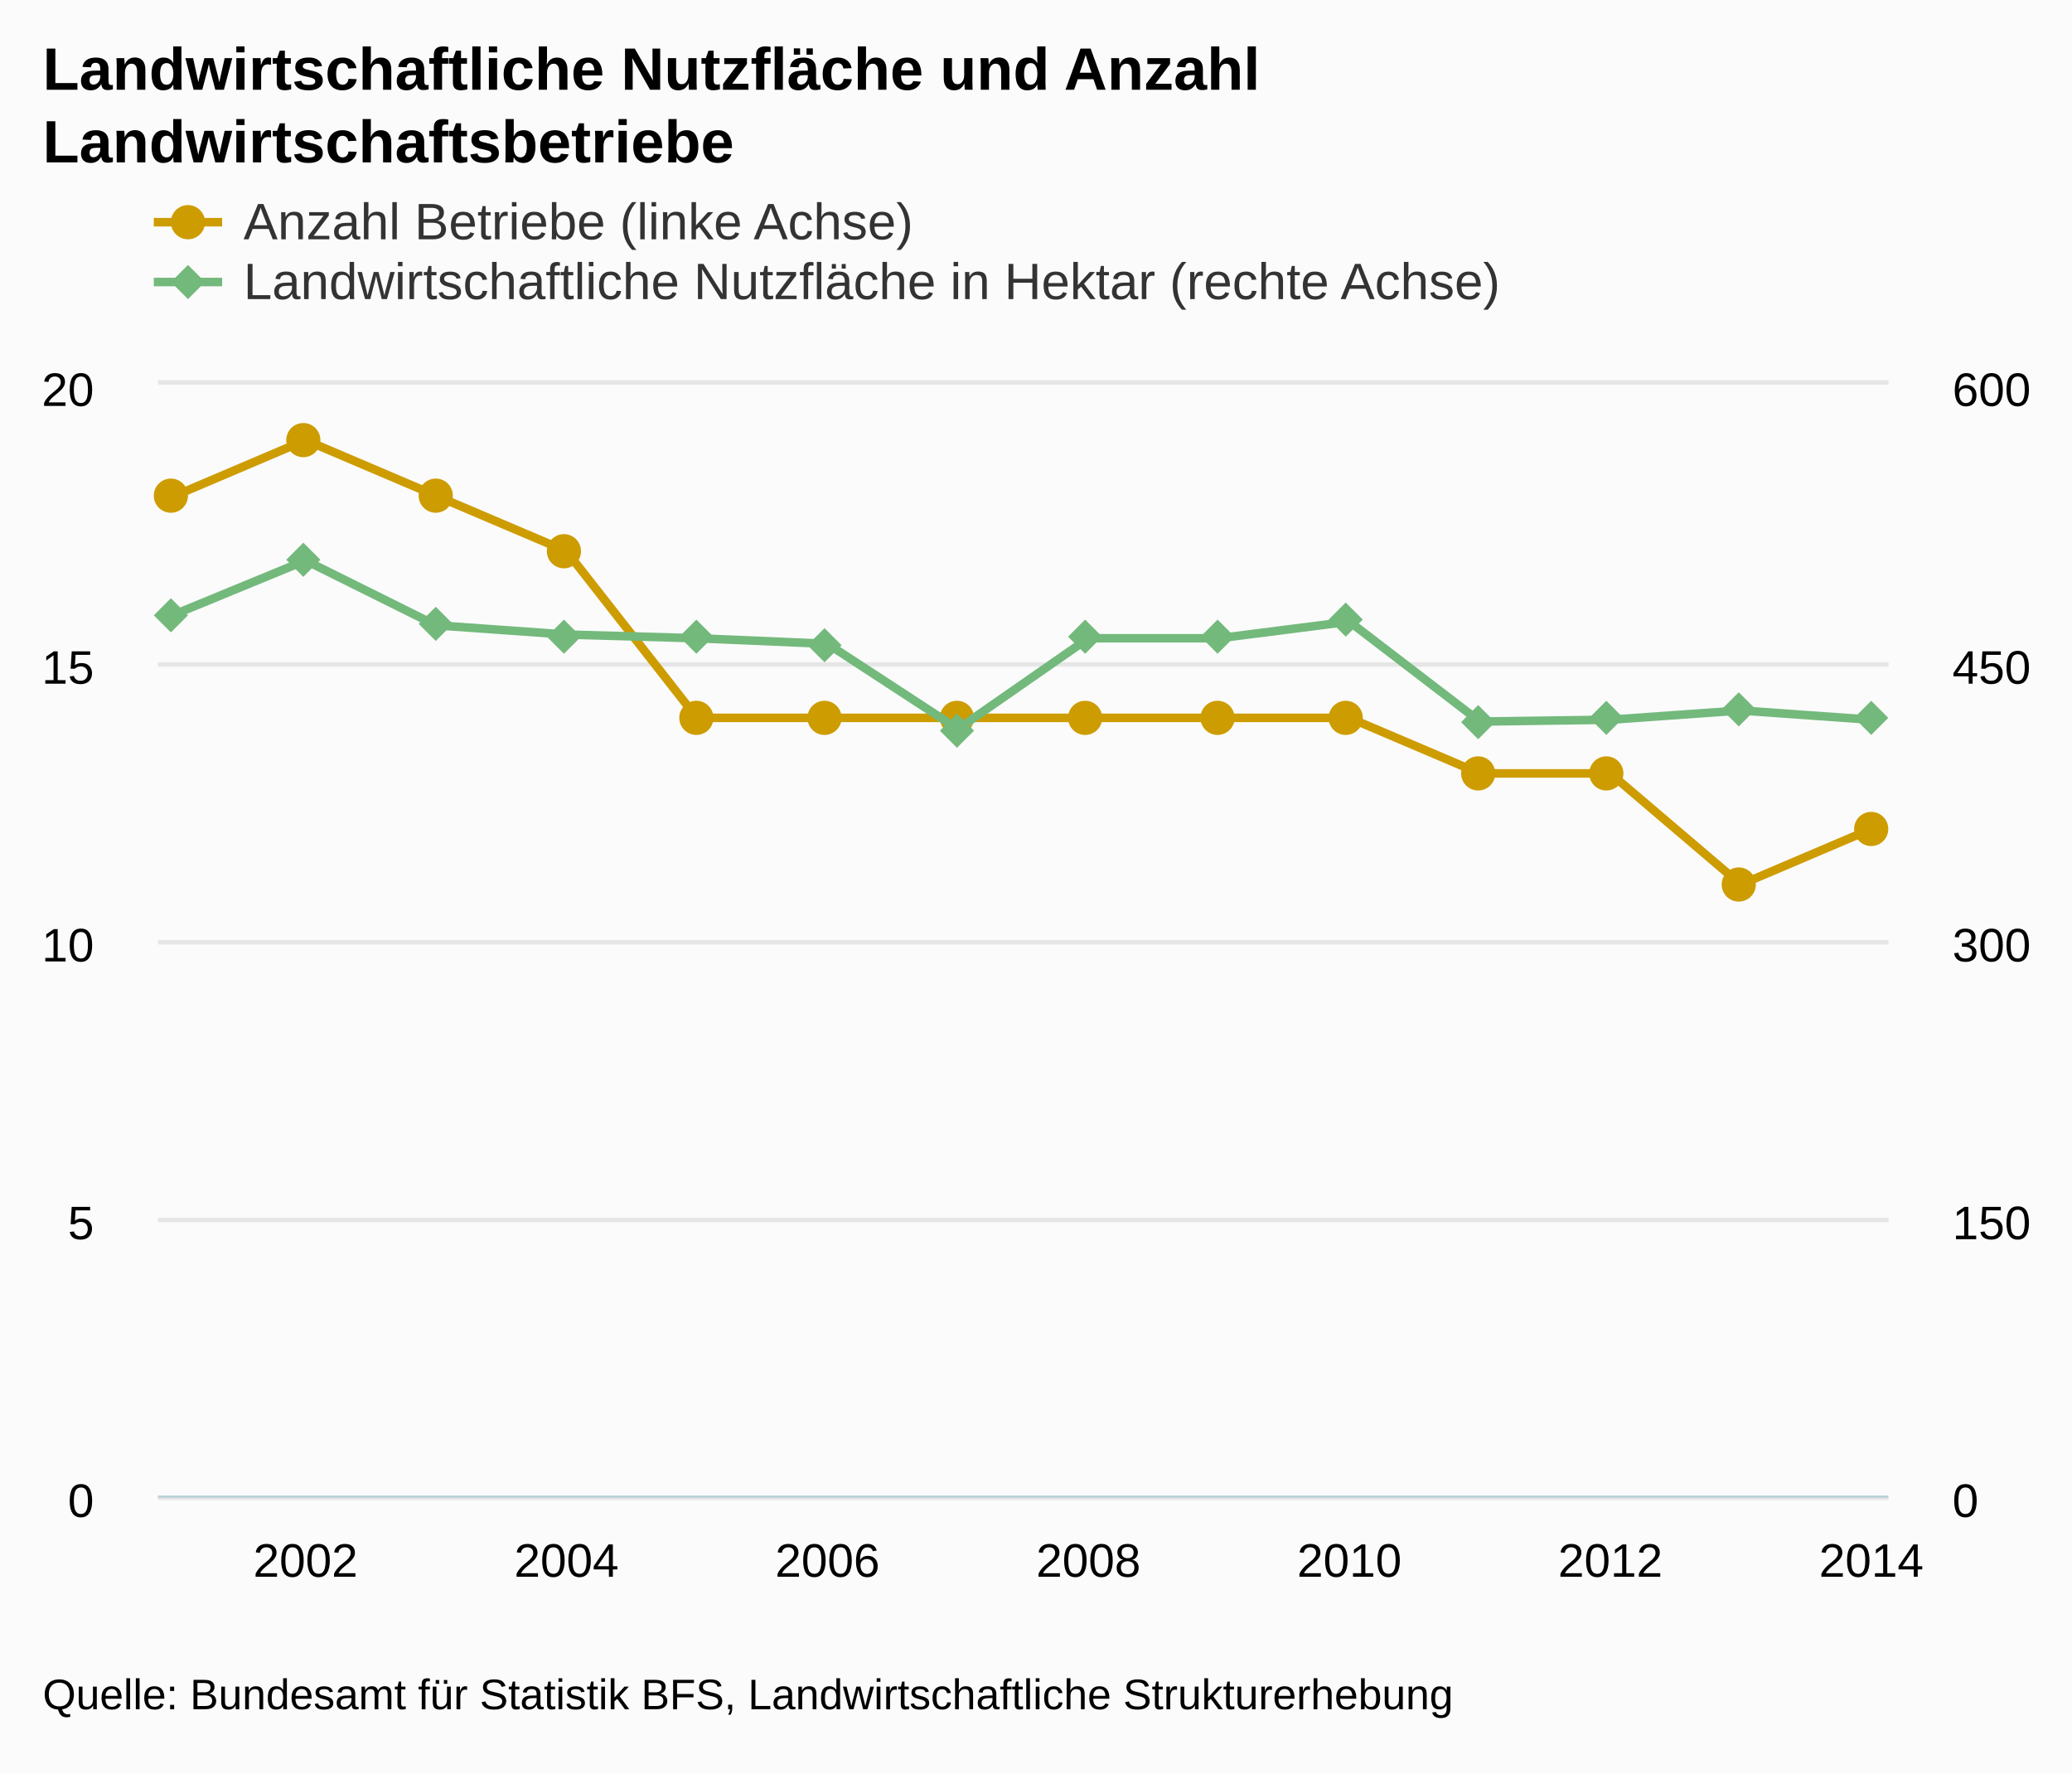
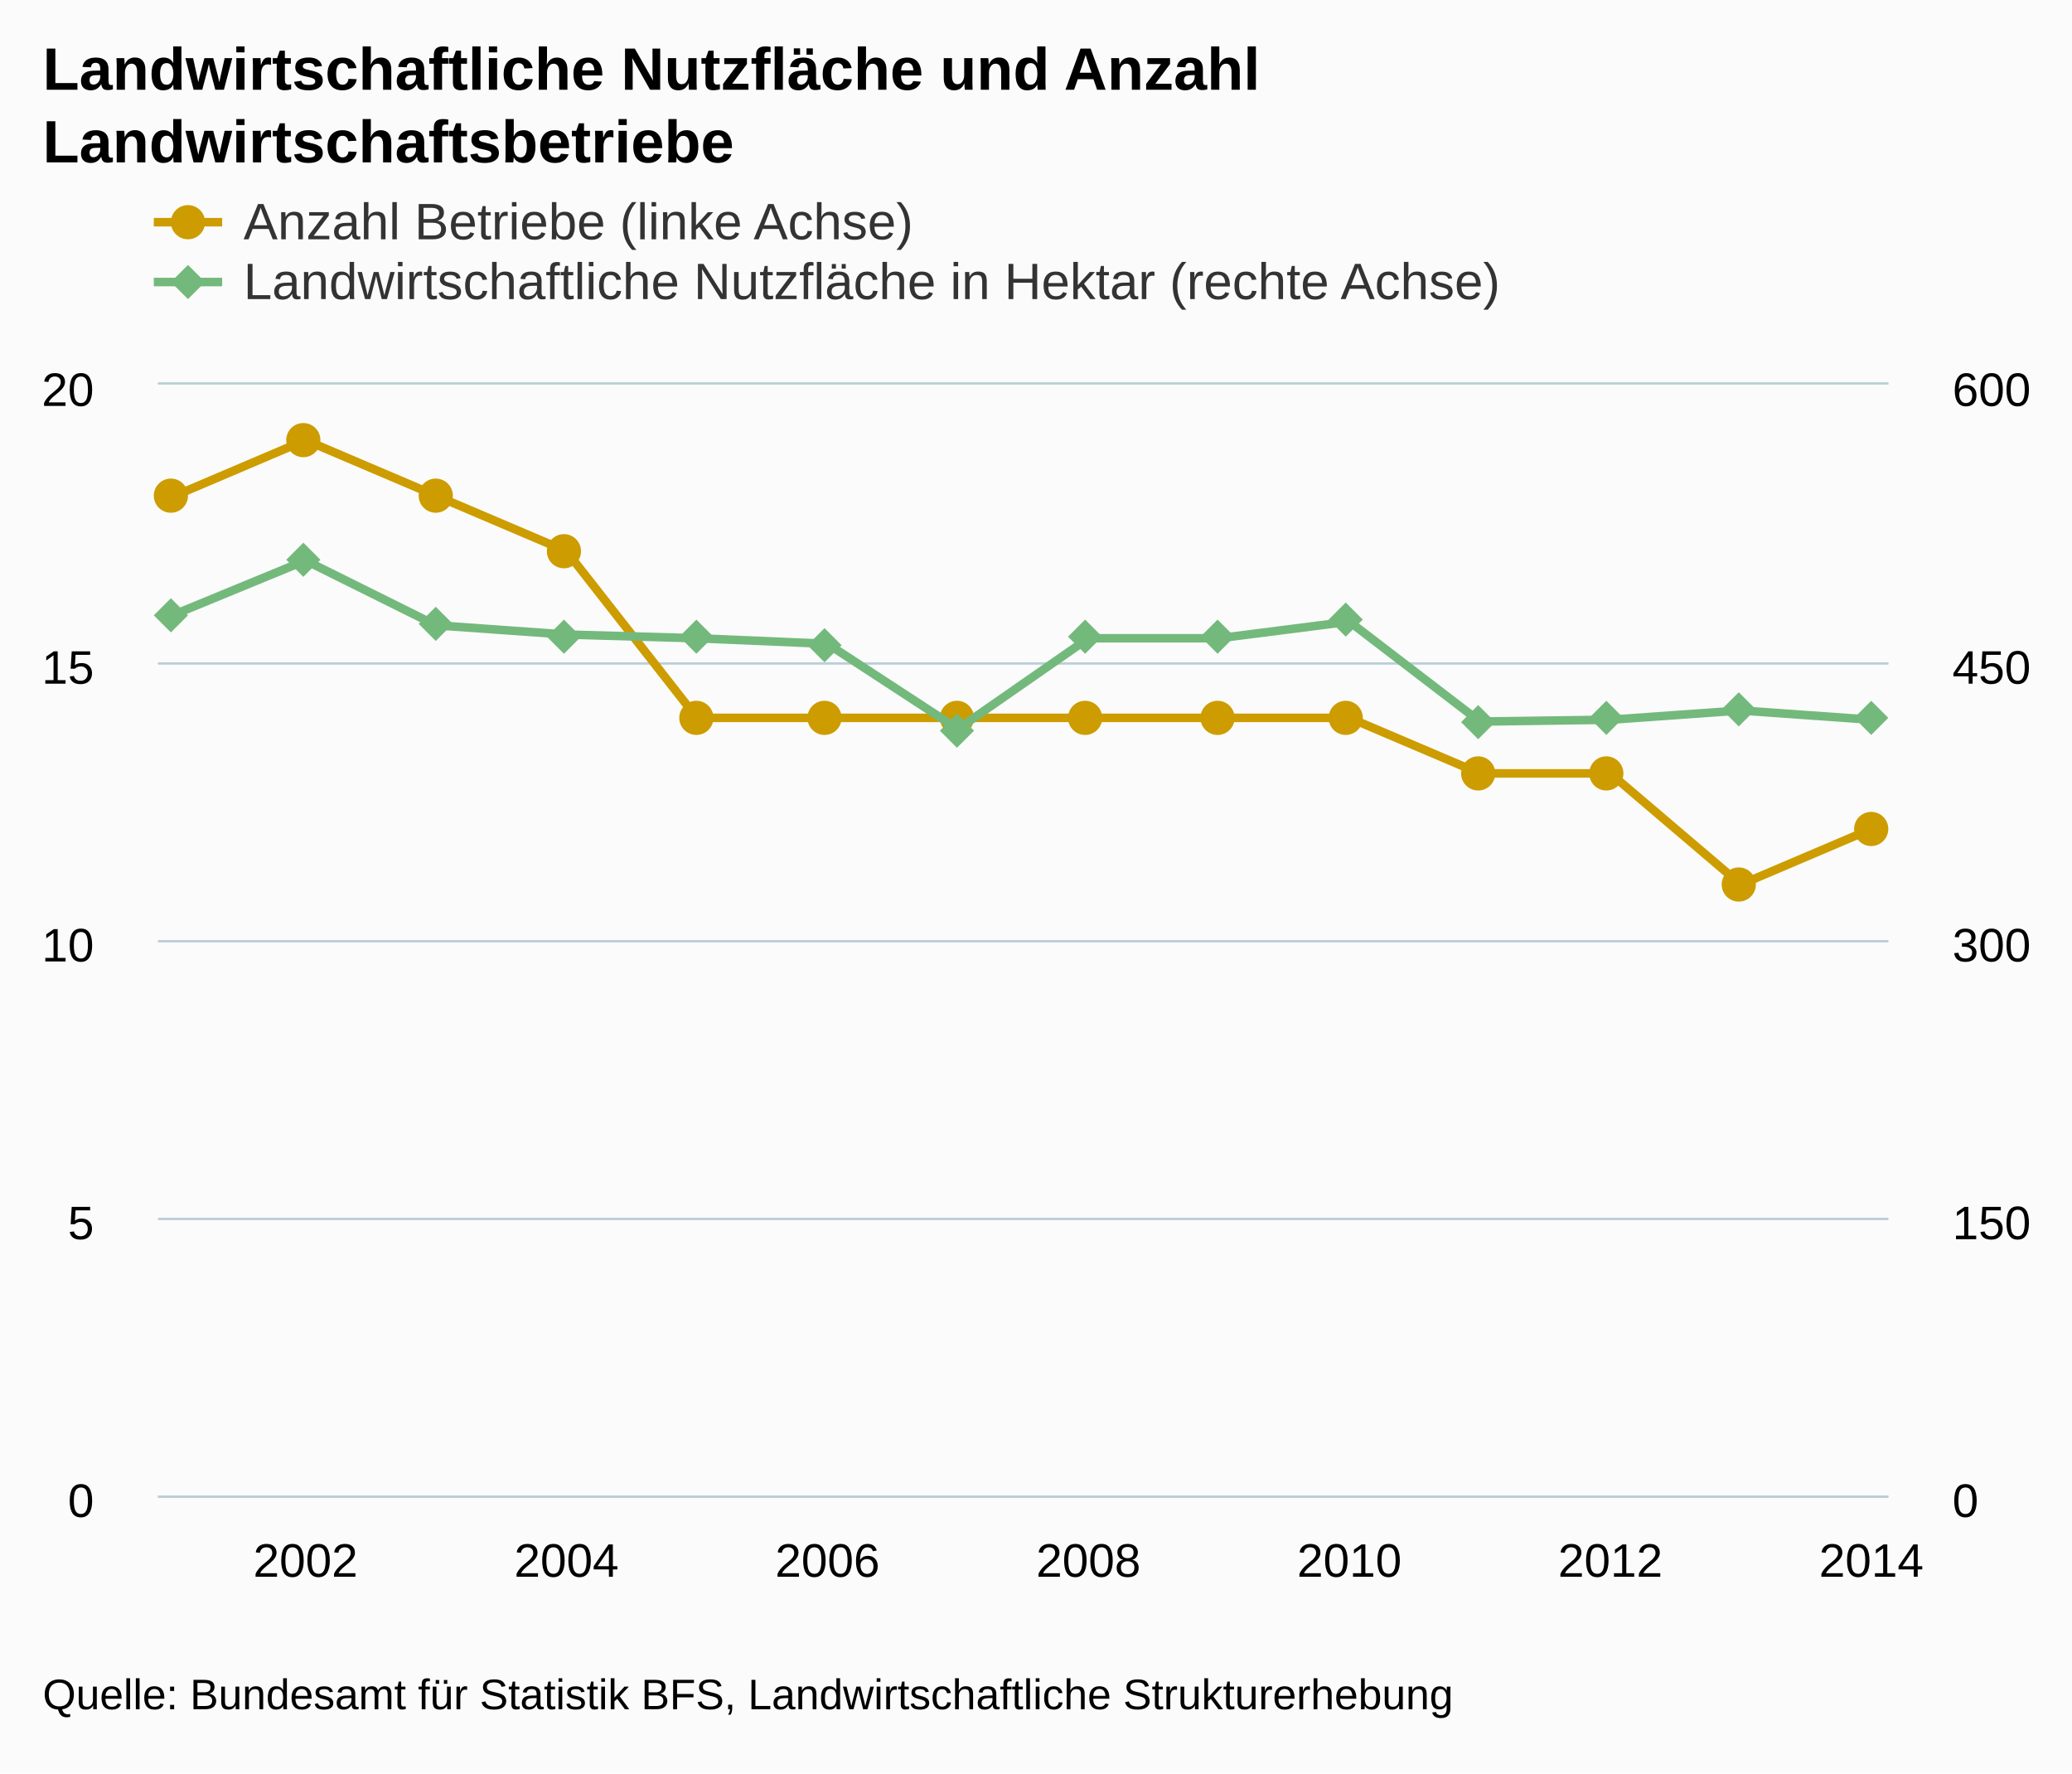
<svg xmlns="http://www.w3.org/2000/svg" class="highcharts-root" viewBox="0 0 485 415" font-family="Arial" font-size="12">
  <defs>
    <clipPath id="a">
      <path fill="none" d="M0 0h405v260H0z" />
    </clipPath>
    <clipPath id="b">
      <path fill="none" d="M0 0h405v260H0z" />
    </clipPath>
  </defs>
  <rect fill="#fbfbfb" class="highcharts-background" width="485" height="415" rx="0" ry="0" />
  <path fill="none" class="highcharts-plot-background" d="M37 90h405v260H37z" />
  <g class="highcharts-grid highcharts-xaxis-grid">
    <path fill="none" class="highcharts-grid-line" d="M71.5 90v260m0-260v260m61-260v260m0-260v260m61-260v260m0-260v260m61-260v260m0-260v260m61-260v260m0-260v260m61-260v260m0-260v260m61-260v260m0-260v260" />
  </g>
  <g class="highcharts-grid highcharts-yaxis-grid">
-     <path fill="none" stroke="#e6e6e6" class="highcharts-grid-line" d="M37 350.5h405m-405-65h405m-405-65h405m-405-65h405m-405-66h405" />
+     <path fill="none" stroke="#B9CFD7" stroke-width=".5" class="highcharts-grid-line" d="M37 350.25h405m-405-65h405m-405-65h405m-405-65h405M37 89.75h405" />
  </g>
  <g class="highcharts-grid highcharts-yaxis-grid">
-     <path fill="none" stroke="#e6e6e6" class="highcharts-grid-line" d="M37 350.5h405m-405-65h405m-405-65h405m-405-65h405m-405-66h405" />
+     <path fill="none" stroke="#B9CFD7" stroke-width=".5" class="highcharts-grid-line" d="M37 350.25h405m-405-65h405m-405-65h405m-405-65h405M37 89.75h405" />
  </g>
  <path fill="none" class="highcharts-plot-border" d="M37 90h405v260H37z" />
  <g class="highcharts-axis highcharts-xaxis">
    <path fill="none" class="highcharts-axis-line" stroke="#B9CFD7" stroke-width=".5" d="M37 350.25h405" />
  </g>
  <g class="highcharts-axis highcharts-yaxis">
    <path fill="none" class="highcharts-axis-line" d="M37 90v260" />
  </g>
  <g class="highcharts-axis highcharts-yaxis">
    <path fill="none" class="highcharts-axis-line" d="M442 90v260" />
  </g>
  <g class="highcharts-series-group">
    <g class="highcharts-series highcharts-series-0 highcharts-line-series highcharts-color-undefined" transform="translate(37 90)" clip-path="url(#a)">
      <path fill="none" d="M3.97 26l30.544-13 30.543 13L95.6 39l30.543 39h152.714L309.4 91h30.543l30.543 26 30.543-13" class="highcharts-graph" stroke="#cd9c00" stroke-width="2" stroke-linejoin="round" stroke-linecap="round" />
      <path fill="none" d="M-6.03 26h10l30.544-13 30.543 13L95.6 39l30.543 39h152.714L309.4 91h30.543l30.543 26 30.543-13h10" stroke-linejoin="round" stroke="rgba(192,192,192,0)" stroke-width="22" class="highcharts-tracker" />
    </g>
    <g class="highcharts-markers highcharts-series-0 highcharts-line-series highcharts-color-undefined highcharts-tracker">
      <path fill="#cd9c00" d="M44 116a4 4 0 1 1 0-.004zm31-13a4 4 0 1 1 0-.004zm31 13a4 4 0 1 1 0-.004zm30 13a4 4 0 1 1 0-.004zm31 39a4 4 0 1 1 0-.004zm30 0a4 4 0 1 1 0-.004zm31 0a4 4 0 1 1 0-.004zm30 0a4 4 0 1 1 0-.004zm31 0a4 4 0 1 1 0-.004zm30 0a4 4 0 1 1 0-.004zm31 13a4 4 0 1 1 0-.004zm30 0a4 4 0 1 1 0-.004zm31 26a4 4 0 1 1 0-.004zm31-13a4 4 0 1 1 0-.004z" class="highcharts-point" />
    </g>
    <g class="highcharts-series highcharts-series-1 highcharts-line-series highcharts-color-undefined" transform="translate(37 90)" clip-path="url(#b)">
      <path fill="none" d="M3.97 53.733l30.544-12.566 30.543 15.166L95.6 58.5l30.543.867 30.543 1.3L187.229 80.6l30.542-21.233h30.543l30.543-3.9 30.543 23.4 30.543-.434 30.543-2.166 30.543 2.166" class="highcharts-graph" stroke="#73b97c" stroke-width="2" stroke-linejoin="round" stroke-linecap="round" />
      <path fill="none" d="M-6.03 53.733h10l30.544-12.566 30.543 15.166L95.6 58.5l30.543.867 30.543 1.3L187.229 80.6l30.542-21.233h30.543l30.543-3.9 30.543 23.4 30.543-.434 30.543-2.166 30.543 2.166h10" stroke-linejoin="round" stroke="rgba(192,192,192,0)" stroke-width="22" class="highcharts-tracker" />
    </g>
    <g class="highcharts-markers highcharts-series-1 highcharts-line-series highcharts-color-undefined highcharts-tracker">
      <path fill="#73b97c" d="M40 140l4 4-4 4-4-4zm31-13l4 4-4 4-4-4zm31 15l4 4-4 4-4-4zm30 3l4 4-4 4-4-4zm31 0l4 4-4 4-4-4zm30 2l4 4-4 4-4-4zm31 20l4 4-4 4-4-4zm30-22l4 4-4 4-4-4zm31 0l4 4-4 4-4-4zm30-4l4 4-4 4-4-4zm31 24l4 4-4 4-4-4zm30-1l4 4-4 4-4-4zm31-2l4 4-4 4-4-4zm31 2l4 4-4 4-4-4z" class="highcharts-point" />
    </g>
  </g>
  <text x="10" class="highcharts-title" y="21" color="#000" font-size="14" font-weight="700">
    <tspan>Landwirtschaftliche Nutzfläche und Anzahl</tspan>
    <tspan dy="17" x="10">Landwirtschaftsbetriebe</tspan>
  </text>
  <g class="highcharts-legend" transform="translate(28 38)">
    <rect fill="none" class="highcharts-legend-box" rx="0" ry="0" width="331" height="39" />
    <g class="highcharts-legend-item highcharts-line-series highcharts-color-undefined highcharts-series-0">
      <path fill="none" d="M8 14h16" class="highcharts-graph" stroke="#cd9c00" stroke-width="2" />
      <path fill="#cd9c00" d="M20 14a4 4 0 1 1 0-.004z" class="highcharts-point" />
      <text x="21" y="15" color="#333" font-weight="400" cursor="pointer" fill="#333" transform="translate(8 3)">
        <tspan>Anzahl Betriebe (linke Achse)</tspan>
      </text>
    </g>
    <g class="highcharts-legend-item highcharts-line-series highcharts-color-undefined highcharts-series-1">
      <path fill="none" d="M8 28h16" class="highcharts-graph" stroke="#73b97c" stroke-width="2" />
      <path fill="#73b97c" d="M16 24l4 4-4 4-4-4z" class="highcharts-point" />
      <text x="21" y="15" color="#333" font-weight="400" cursor="pointer" fill="#333" transform="translate(8 17)">
        <tspan>Landwirtschaftliche Nutzfläche in Hektar (rechte Achse)</tspan>
      </text>
    </g>
  </g>
  <g class="highcharts-axis-labels highcharts-xaxis-labels" text-anchor="middle" color="#000" cursor="default" font-size="11">
    <text x="71.514" y="369">
            2002
        </text>
    <text x="132.6" y="369">
            2004
        </text>
    <text x="193.686" y="369">
            2006
        </text>
    <text x="254.771" y="369">
            2008
        </text>
    <text x="315.857" y="369">
            2010
        </text>
    <text x="376.943" y="369">
            2012
        </text>
    <text x="438.029" y="369">
            2014
        </text>
  </g>
  <g class="highcharts-axis-labels highcharts-yaxis-labels" text-anchor="end" color="#000" cursor="default" font-size="11">
    <text x="22" y="355">
      <tspan>0</tspan>
    </text>
    <text x="22" y="290">
      <tspan>5</tspan>
    </text>
    <text x="22" y="225">
      <tspan>10</tspan>
    </text>
    <text x="22" y="160">
      <tspan>15</tspan>
    </text>
    <text x="22" y="95">
      <tspan>20</tspan>
    </text>
  </g>
  <g class="highcharts-axis-labels highcharts-yaxis-labels" color="#000" cursor="default" font-size="11">
    <text x="457" y="355">
      <tspan>0</tspan>
    </text>
    <text x="457" y="290">
      <tspan>150</tspan>
    </text>
    <text x="457" y="225">
      <tspan>300</tspan>
    </text>
    <text x="457" y="160">
      <tspan>450</tspan>
    </text>
    <text x="457" y="95">
      <tspan>600</tspan>
    </text>
  </g>
  <text x="10" class="highcharts-credits" y="400" cursor="default" color="#000" font-size="10">
    <tspan>Quelle: Bundesamt für Statistik BFS, Landwirtschaftliche Strukturerhebung</tspan>
  </text>
</svg>
